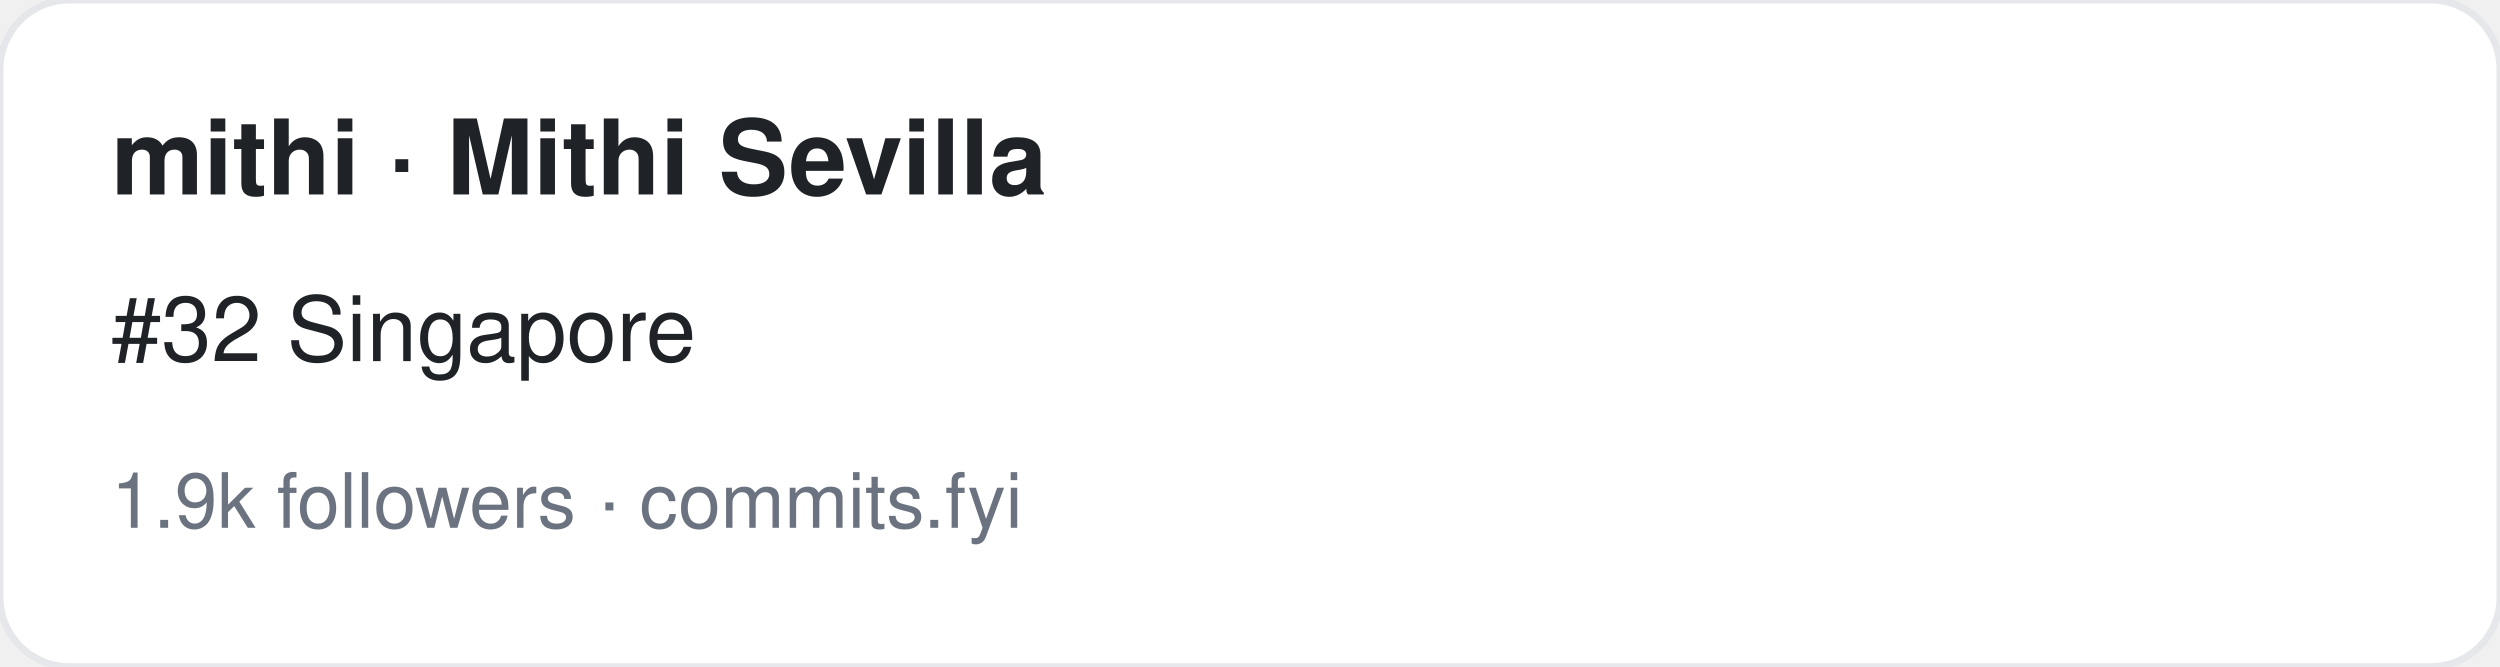
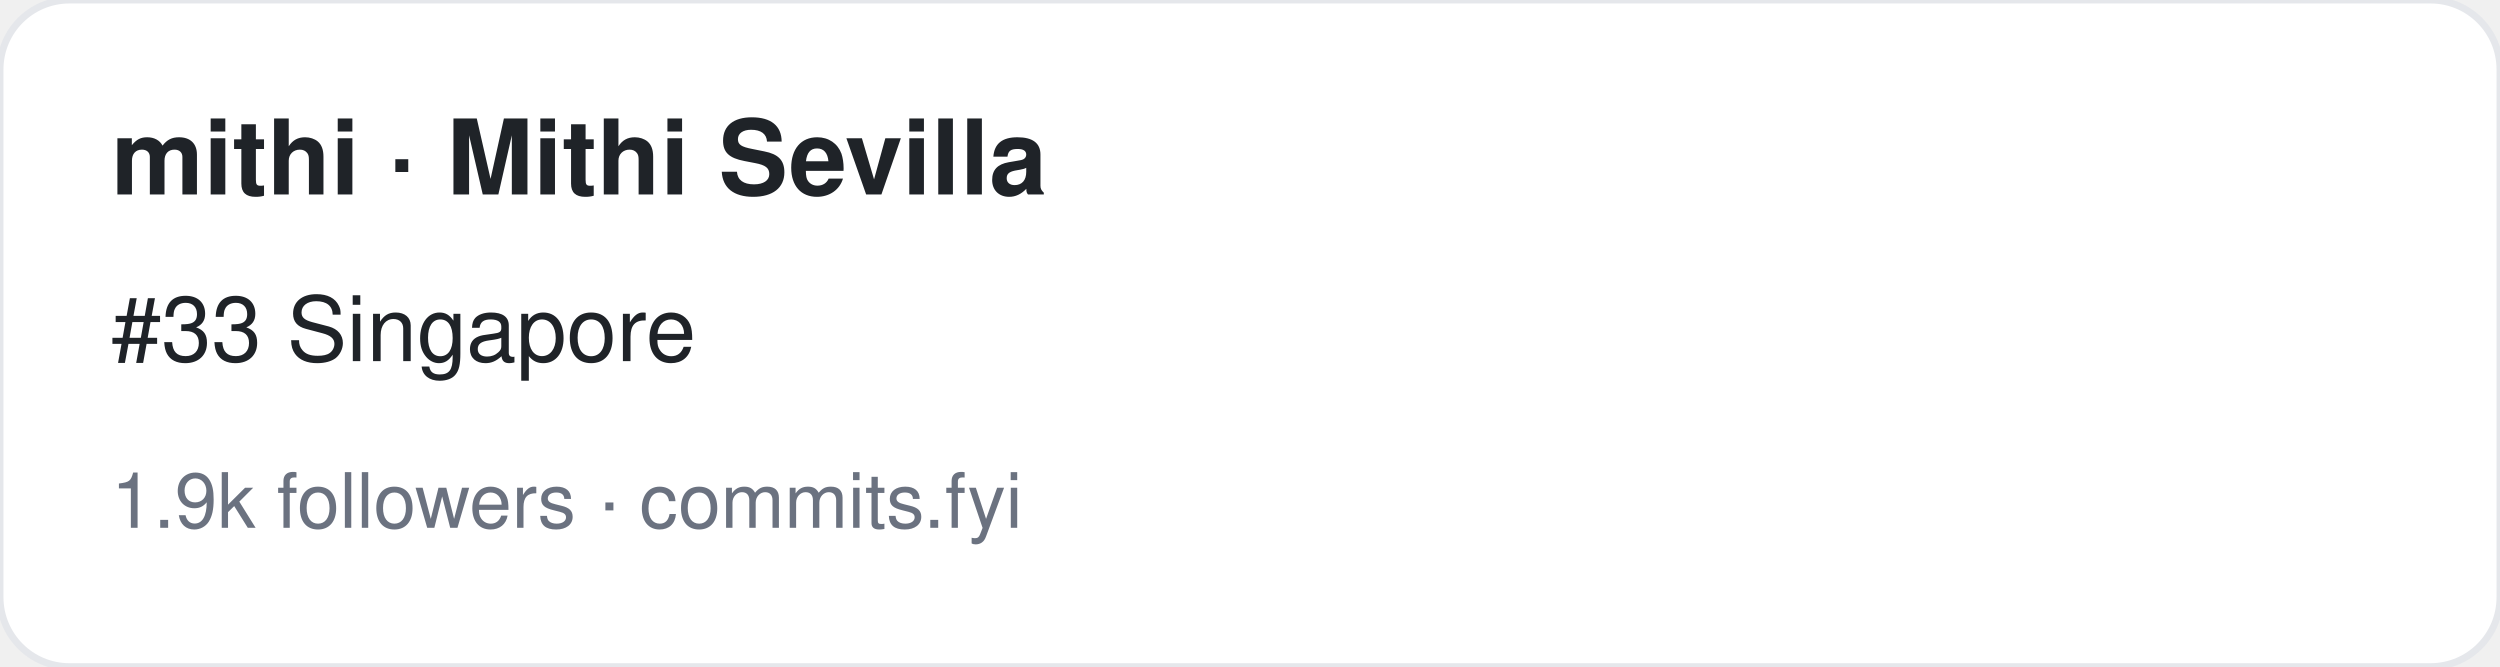
<svg xmlns="http://www.w3.org/2000/svg" width="360" height="96" viewBox="0 0 360 96" font-family="-apple-system,BlinkMacSystemFont,Segoe UI,Helvetica,Arial,sans-serif">
  <rect width="360" height="96" rx="10" fill="#ffffff" stroke="#e5e7eb" />
  <text x="16" y="28" font-size="15" font-weight="700" fill="#1f2328">mithi · Mithi Sevilla</text>
-   <text x="16" y="52" font-size="13" fill="#1f2328">#32 Singapore</text>
+   <text x="16" y="52" font-size="13" fill="#1f2328">#33 Singapore</text>
  <text x="16" y="76" font-size="11" fill="#6b7280">1.9k followers · commits.fyi</text>
</svg>
